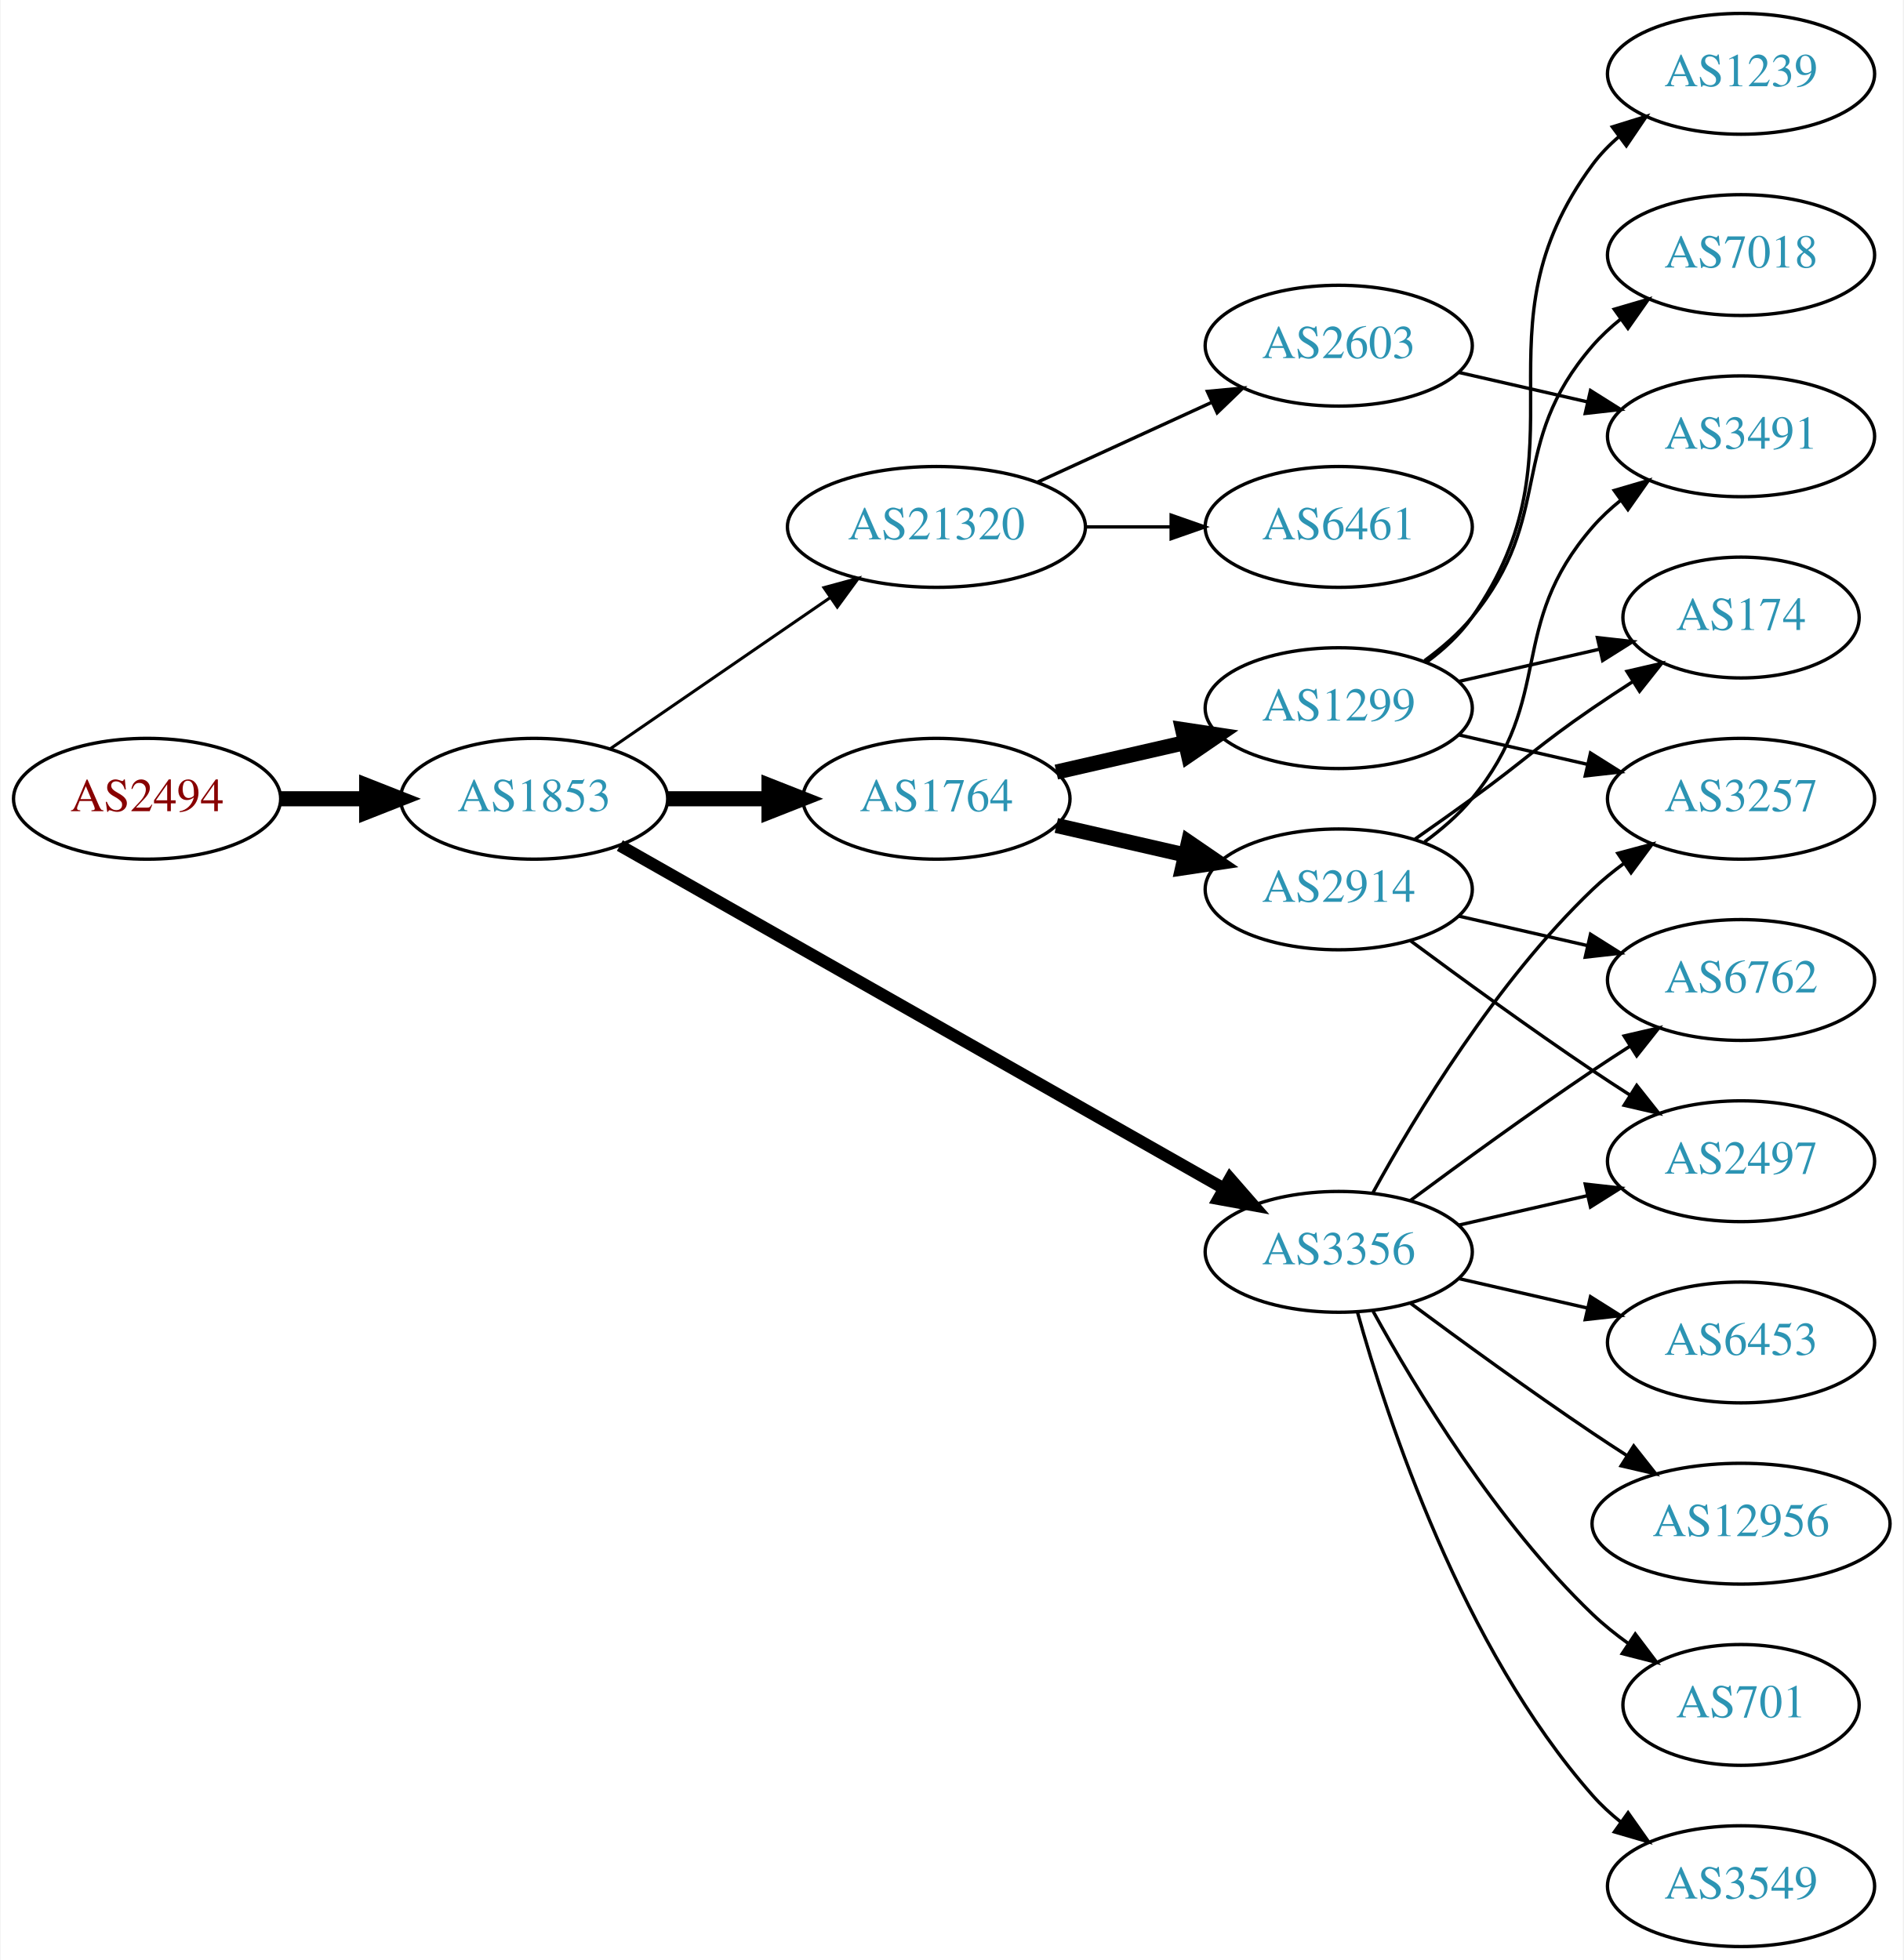
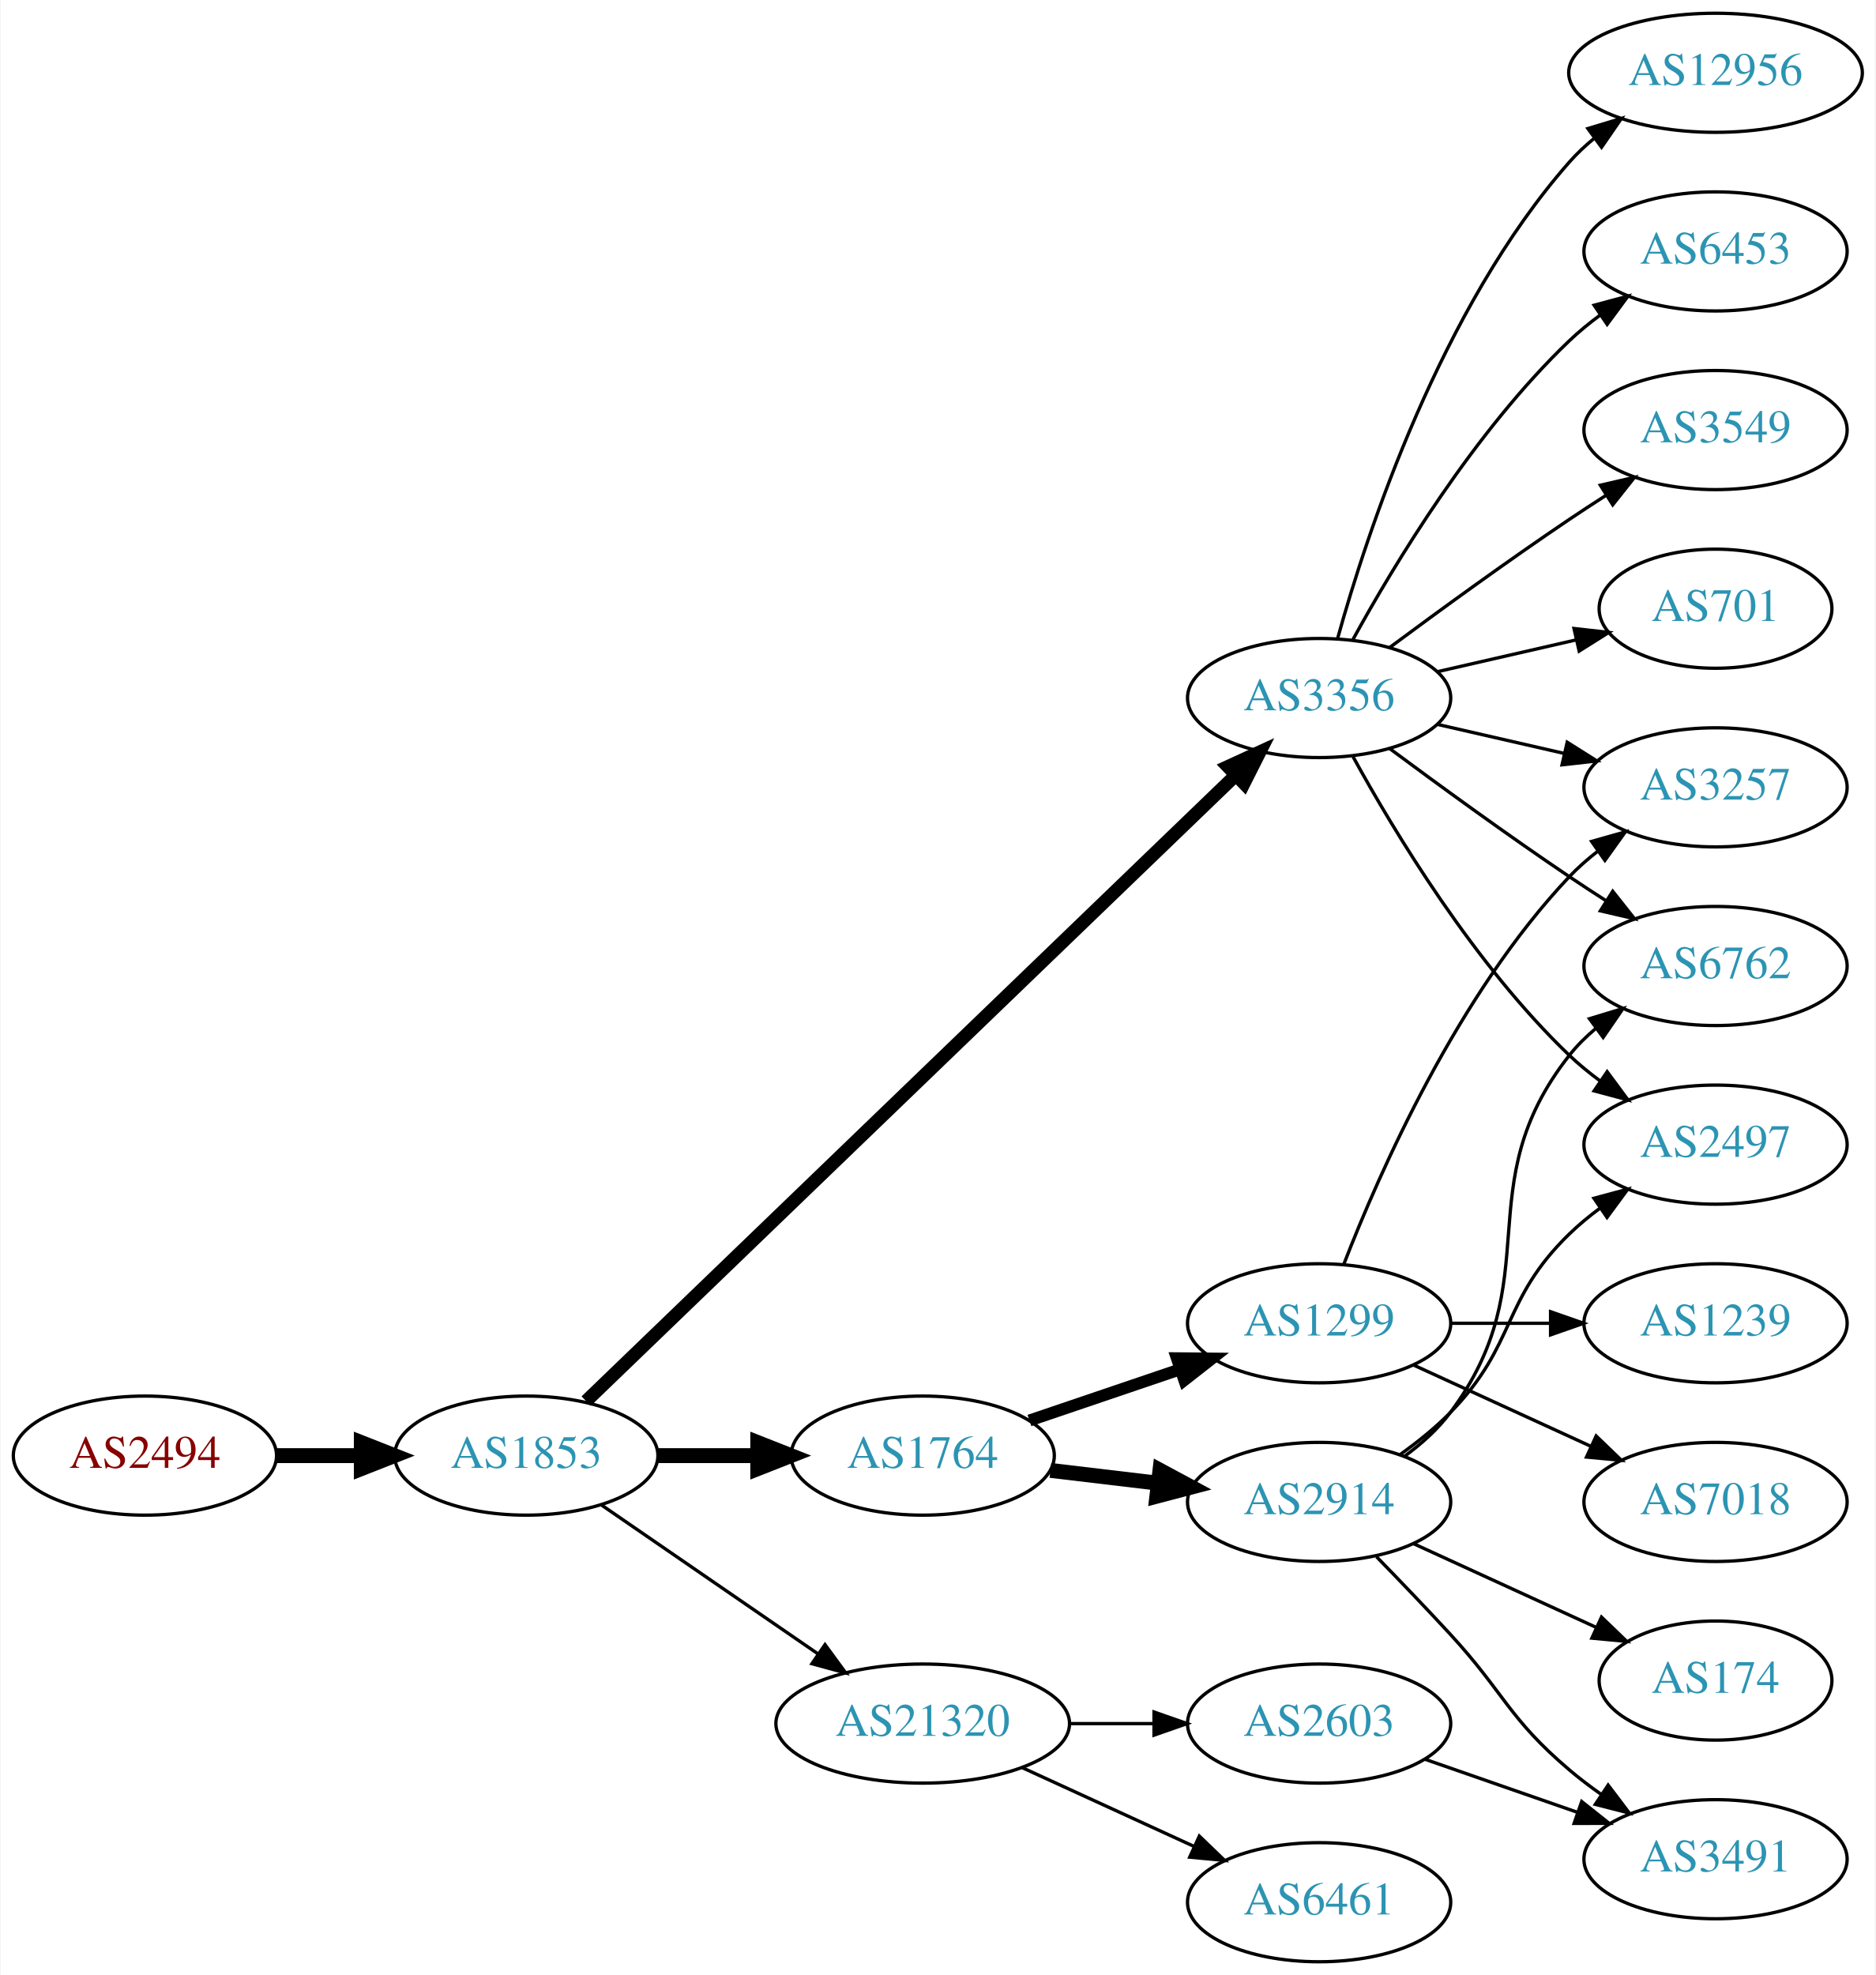
- <svg xmlns="http://www.w3.org/2000/svg" xmlns:xlink="http://www.w3.org/1999/xlink" width="567pt" height="584pt" viewBox="0.00 0.00 566.66 584.00">
-   <g id="graph0" class="graph" transform="scale(1 1) rotate(0) translate(4 580)">
-     <polygon fill="white" stroke="none" points="-4,4 -4,-580 562.663,-580 562.663,4 -4,4" />
+ <svg xmlns="http://www.w3.org/2000/svg" xmlns:xlink="http://www.w3.org/1999/xlink" width="567pt" height="597pt" viewBox="0.00 0.00 566.66 597.00">
+   <g id="graph0" class="graph" transform="scale(1 1) rotate(0) translate(4 593)">
+     <polygon fill="white" stroke="none" points="-4,4 -4,-593 562.663,-593 562.663,4 -4,4" />
    <g id="node1" class="node">
      <g id="a_node1">
        <a xlink:href="/asn/2494" xlink:title="AS2494 ~ MUWNET Autonomous System [AT]">
-           <ellipse fill="#ffffff" stroke="black" cx="39.647" cy="-342" rx="39.794" ry="18" />
-           <text text-anchor="middle" x="39.647" y="-338.3" font-family="Times,serif" font-size="14.00" fill="#880000">AS2494</text>
+           <ellipse fill="#ffffff" stroke="black" cx="39.647" cy="-153" rx="39.794" ry="18" />
+           <text text-anchor="middle" x="39.647" y="-149.3" font-family="Times,serif" font-size="14.00" fill="#880000">AS2494</text>
        </a>
      </g>
    </g>
    <g id="node2" class="node">
      <g id="a_node2">
        <a xlink:href="/asn/1853" xlink:title="AS1853 ~ ACOnet Backbone [AT]">
-           <ellipse fill="#ffffff" stroke="black" cx="154.939" cy="-342" rx="39.794" ry="18" />
-           <text text-anchor="middle" x="154.939" y="-338.3" font-family="Times,serif" font-size="14.00" fill="#2c94b3">AS1853</text>
+           <ellipse fill="#ffffff" stroke="black" cx="154.939" cy="-153" rx="39.794" ry="18" />
+           <text text-anchor="middle" x="154.939" y="-149.3" font-family="Times,serif" font-size="14.00" fill="#2c94b3">AS1853</text>
        </a>
      </g>
    </g>
    <g id="edge1" class="edge">
-       <path fill="none" stroke="black" stroke-width="4.5" d="M79.319,-342C87.522,-342 96.286,-342 104.818,-342" />
-       <polygon fill="black" stroke="black" stroke-width="4.5" points="105.057,-345.938 115.057,-342 105.057,-338.063 105.057,-345.938" />
+       <path fill="none" stroke="black" stroke-width="4.5" d="M79.319,-153C87.522,-153 96.286,-153 104.818,-153" />
+       <polygon fill="black" stroke="black" stroke-width="4.5" points="105.057,-156.938 115.057,-153 105.057,-149.063 105.057,-156.938" />
    </g>
    <g id="node3" class="node">
      <g id="a_node3">
        <a xlink:href="/asn/1764" xlink:title="AS1764 ~ NEXTLAYER-AS [AT]">
-           <ellipse fill="#ffffff" stroke="black" cx="274.782" cy="-342" rx="39.794" ry="18" />
-           <text text-anchor="middle" x="274.782" y="-338.3" font-family="Times,serif" font-size="14.00" fill="#2c94b3">AS1764</text>
+           <ellipse fill="#ffffff" stroke="black" cx="274.782" cy="-153" rx="39.794" ry="18" />
+           <text text-anchor="middle" x="274.782" y="-149.3" font-family="Times,serif" font-size="14.00" fill="#2c94b3">AS1764</text>
        </a>
      </g>
    </g>
    <g id="edge2" class="edge">
-       <path fill="none" stroke="black" stroke-width="4.5" d="M194.852,-342C204.405,-342 214.755,-342 224.718,-342" />
-       <polygon fill="black" stroke="black" stroke-width="4.5" points="224.91,-345.938 234.91,-342 224.91,-338.063 224.91,-345.938" />
+       <path fill="none" stroke="black" stroke-width="4.5" d="M194.852,-153C204.405,-153 214.755,-153 224.718,-153" />
+       <polygon fill="black" stroke="black" stroke-width="4.5" points="224.91,-156.938 234.91,-153 224.91,-149.063 224.91,-156.938" />
    </g>
    <g id="node4" class="node">
      <g id="a_node4">
        <a xlink:href="/asn/3356" xlink:title="AS3356 ~ Level 3 Parent, LLC [US]">
-           <ellipse fill="#ffffff" stroke="black" cx="394.625" cy="-207" rx="39.794" ry="18" />
-           <text text-anchor="middle" x="394.625" y="-203.3" font-family="Times,serif" font-size="14.00" fill="#2c94b3">AS3356</text>
+           <ellipse fill="#ffffff" stroke="black" cx="394.625" cy="-382" rx="39.794" ry="18" />
+           <text text-anchor="middle" x="394.625" y="-378.3" font-family="Times,serif" font-size="14.00" fill="#2c94b3">AS3356</text>
        </a>
      </g>
    </g>
    <g id="edge3" class="edge">
-       <path fill="none" stroke="black" stroke-width="3.6" d="M180.481,-328.061C223.381,-303.695 312.036,-253.341 360.392,-225.875" />
-       <polygon fill="black" stroke="black" stroke-width="3.6" points="362.25,-228.845 369.217,-220.863 358.793,-222.759 362.25,-228.845" />
+       <path fill="none" stroke="black" stroke-width="4" d="M173.033,-169.469C214.575,-209.493 320.956,-311.987 369.192,-358.46" />
+       <polygon fill="black" stroke="black" stroke-width="4" points="367.056,-361.262 376.686,-365.68 371.913,-356.221 367.056,-361.262" />
    </g>
    <g id="node5" class="node">
      <g id="a_node5">
        <a xlink:href="/asn/21320" xlink:title="AS21320 ~ GEANT Vereniging [EU]">
-           <ellipse fill="#ffffff" stroke="black" cx="274.782" cy="-423" rx="44.393" ry="18" />
-           <text text-anchor="middle" x="274.782" y="-419.3" font-family="Times,serif" font-size="14.00" fill="#2c94b3">AS21320</text>
+           <ellipse fill="#ffffff" stroke="black" cx="274.782" cy="-72" rx="44.393" ry="18" />
+           <text text-anchor="middle" x="274.782" y="-68.3" font-family="Times,serif" font-size="14.00" fill="#2c94b3">AS21320</text>
        </a>
      </g>
    </g>
    <g id="edge4" class="edge">
-       <path fill="none" stroke="black" stroke-width="0.9" d="M177.554,-356.857C195.926,-369.485 222.519,-387.764 243.095,-401.907" />
-       <polygon fill="black" stroke="black" stroke-width="0.9" points="241.281,-404.907 251.504,-407.687 245.246,-399.138 241.281,-404.907" />
+       <path fill="none" stroke="black" d="M177.554,-138.143C195.926,-125.515 222.519,-107.236 243.095,-93.093" />
+       <polygon fill="black" stroke="black" points="245.246,-95.862 251.504,-87.313 241.281,-90.093 245.246,-95.862" />
    </g>
    <g id="node6" class="node">
      <g id="a_node6">
        <a xlink:href="/asn/2914" xlink:title="AS2914 ~ NTT America, Inc. [US]">
-           <ellipse fill="#ffffff" stroke="black" cx="394.625" cy="-315" rx="39.794" ry="18" />
-           <text text-anchor="middle" x="394.625" y="-311.3" font-family="Times,serif" font-size="14.00" fill="#2c94b3">AS2914</text>
+           <ellipse fill="#ffffff" stroke="black" cx="394.625" cy="-139" rx="39.794" ry="18" />
+           <text text-anchor="middle" x="394.625" y="-135.3" font-family="Times,serif" font-size="14.00" fill="#2c94b3">AS2914</text>
        </a>
      </g>
    </g>
    <g id="edge5" class="edge">
-       <path fill="none" stroke="black" stroke-width="4.5" d="M310.501,-334.045C322.501,-331.296 336.122,-328.175 348.815,-325.267" />
-       <polygon fill="black" stroke="black" stroke-width="4.5" points="349.878,-329.063 358.746,-322.991 348.119,-321.387 349.878,-329.063" />
+       <path fill="none" stroke="black" stroke-width="4.5" d="M313.392,-148.532C323.703,-147.307 335.021,-145.962 345.821,-144.679" />
+       <polygon fill="black" stroke="black" stroke-width="4.5" points="346.502,-148.564 355.968,-143.474 345.573,-140.744 346.502,-148.564" />
    </g>
    <g id="node7" class="node">
      <g id="a_node7">
        <a xlink:href="/asn/1299" xlink:title="AS1299 ~ Telia Carrier [EU]">
-           <ellipse fill="#ffffff" stroke="black" cx="394.625" cy="-369" rx="39.794" ry="18" />
-           <text text-anchor="middle" x="394.625" y="-365.3" font-family="Times,serif" font-size="14.00" fill="#2c94b3">AS1299</text>
+           <ellipse fill="#ffffff" stroke="black" cx="394.625" cy="-193" rx="39.794" ry="18" />
+           <text text-anchor="middle" x="394.625" y="-189.3" font-family="Times,serif" font-size="14.00" fill="#2c94b3">AS1299</text>
        </a>
      </g>
    </g>
    <g id="edge6" class="edge">
-       <path fill="none" stroke="black" stroke-width="4.5" d="M310.501,-349.955C322.501,-352.704 336.122,-355.825 348.815,-358.733" />
-       <polygon fill="black" stroke="black" stroke-width="4.5" points="348.119,-362.613 358.746,-361.009 349.878,-354.937 348.119,-362.613" />
+       <path fill="none" stroke="black" stroke-width="3.6" d="M307.052,-163.614C321.036,-168.361 337.707,-174.019 352.668,-179.098" />
+       <polygon fill="black" stroke="black" stroke-width="3.6" points="351.614,-182.436 362.208,-182.336 353.864,-175.808 351.614,-182.436" />
    </g>
    <g id="node8" class="node">
      <g id="a_node8">
        <a xlink:href="/asn/2497" xlink:title="AS2497 ~ Internet Initiative Japan Inc. [JP]">
-           <ellipse fill="#ffffff" stroke="black" cx="514.467" cy="-234" rx="39.794" ry="18" />
-           <text text-anchor="middle" x="514.467" y="-230.3" font-family="Times,serif" font-size="14.00" fill="#2c94b3">AS2497</text>
-         </a>
-       </g>
-     </g>
-     <g id="edge17" class="edge">
-       <path fill="none" stroke="black" d="M430.344,-214.955C442.344,-217.704 455.965,-220.825 468.657,-223.733" />
-       <polygon fill="black" stroke="black" points="468.06,-227.187 478.589,-226.009 469.623,-220.364 468.06,-227.187" />
+           <ellipse fill="#ffffff" stroke="black" cx="514.467" cy="-247" rx="39.794" ry="18" />
+           <text text-anchor="middle" x="514.467" y="-243.3" font-family="Times,serif" font-size="14.00" fill="#2c94b3">AS2497</text>
+         </a>
+       </g>
+     </g>
+     <g id="edge13" class="edge">
+       <path fill="none" stroke="black" d="M404.866,-364.287C417.411,-341.439 441.588,-301.389 470.271,-274 473.139,-271.261 476.328,-268.653 479.637,-266.215" />
+       <polygon fill="black" stroke="black" points="481.7,-269.044 487.996,-260.523 477.761,-263.258 481.7,-269.044" />
    </g>
    <g id="node9" class="node">
      <g id="a_node9">
        <a xlink:href="/asn/6762" xlink:title="AS6762 ~ TELECOM ITALIA SPARKLE S.p.A. [IT]">
-           <ellipse fill="#ffffff" stroke="black" cx="514.467" cy="-288" rx="39.794" ry="18" />
-           <text text-anchor="middle" x="514.467" y="-284.3" font-family="Times,serif" font-size="14.00" fill="#2c94b3">AS6762</text>
-         </a>
-       </g>
-     </g>
-     <g id="edge15" class="edge">
-       <path fill="none" stroke="black" d="M415.955,-222.277C430.817,-233.304 451.562,-248.407 470.271,-261 473.82,-263.389 477.57,-265.839 481.319,-268.242" />
-       <polygon fill="black" stroke="black" points="479.645,-271.325 489.967,-273.712 483.387,-265.409 479.645,-271.325" />
+           <ellipse fill="#ffffff" stroke="black" cx="514.467" cy="-301" rx="39.794" ry="18" />
+           <text text-anchor="middle" x="514.467" y="-297.3" font-family="Times,serif" font-size="14.00" fill="#2c94b3">AS6762</text>
+         </a>
+       </g>
+     </g>
+     <g id="edge12" class="edge">
+       <path fill="none" stroke="black" d="M415.955,-366.723C430.817,-355.696 451.562,-340.593 470.271,-328 473.82,-325.611 477.57,-323.161 481.319,-320.758" />
+       <polygon fill="black" stroke="black" points="483.387,-323.591 489.967,-315.288 479.645,-317.675 483.387,-323.591" />
+     </g>
+     <g id="node12" class="node">
+       <g id="a_node12">
+         <a xlink:href="/asn/3257" xlink:title="AS3257 ~ GTT [DE]">
+           <ellipse fill="#ffffff" stroke="black" cx="514.467" cy="-355" rx="39.794" ry="18" />
+           <text text-anchor="middle" x="514.467" y="-351.3" font-family="Times,serif" font-size="14.00" fill="#2c94b3">AS3257</text>
+         </a>
+       </g>
+     </g>
+     <g id="edge11" class="edge">
+       <path fill="none" stroke="black" d="M430.344,-374.045C442.344,-371.296 455.965,-368.175 468.657,-365.267" />
+       <polygon fill="black" stroke="black" points="469.623,-368.636 478.589,-362.991 468.06,-361.813 469.623,-368.636" />
    </g>
    <g id="node13" class="node">
      <g id="a_node13">
-         <a xlink:href="/asn/3257" xlink:title="AS3257 ~ GTT [DE]">
-           <ellipse fill="#ffffff" stroke="black" cx="514.467" cy="-342" rx="39.794" ry="18" />
-           <text text-anchor="middle" x="514.467" y="-338.3" font-family="Times,serif" font-size="14.00" fill="#2c94b3">AS3257</text>
-         </a>
-       </g>
-     </g>
-     <g id="edge20" class="edge">
-       <path fill="none" stroke="black" d="M404.866,-224.713C417.411,-247.561 441.588,-287.611 470.271,-315 473.139,-317.739 476.328,-320.347 479.637,-322.785" />
-       <polygon fill="black" stroke="black" points="477.761,-325.742 487.996,-328.477 481.7,-319.956 477.761,-325.742" />
+         <a xlink:href="/asn/6453" xlink:title="AS6453 ~ TATA COMMUNICATIONS (AMERICA) INC [US]">
+           <ellipse fill="#ffffff" stroke="black" cx="514.467" cy="-517" rx="39.794" ry="18" />
+           <text text-anchor="middle" x="514.467" y="-513.3" font-family="Times,serif" font-size="14.00" fill="#2c94b3">AS6453</text>
+         </a>
+       </g>
+     </g>
+     <g id="edge14" class="edge">
+       <path fill="none" stroke="black" d="M404.866,-399.713C417.411,-422.561 441.588,-462.611 470.271,-490 473.139,-492.739 476.328,-495.347 479.637,-497.785" />
+       <polygon fill="black" stroke="black" points="477.761,-500.742 487.996,-503.477 481.7,-494.956 477.761,-500.742" />
+     </g>
+     <g id="node14" class="node">
+       <g id="a_node14">
+         <a xlink:href="/asn/3549" xlink:title="AS3549 ~ Level 3 Parent, LLC [US]">
+           <ellipse fill="#ffffff" stroke="black" cx="514.467" cy="-463" rx="39.794" ry="18" />
+           <text text-anchor="middle" x="514.467" y="-459.3" font-family="Times,serif" font-size="14.00" fill="#2c94b3">AS3549</text>
+         </a>
+       </g>
+     </g>
+     <g id="edge15" class="edge">
+       <path fill="none" stroke="black" d="M415.955,-397.277C430.817,-408.304 451.562,-423.407 470.271,-436 473.82,-438.389 477.57,-440.839 481.319,-443.242" />
+       <polygon fill="black" stroke="black" points="479.645,-446.325 489.967,-448.712 483.387,-440.409 479.645,-446.325" />
    </g>
    <g id="node15" class="node">
      <g id="a_node15">
        <a xlink:href="/asn/701" xlink:title="AS701 ~ UUNET [US]">
-           <ellipse fill="#ffffff" stroke="black" cx="514.467" cy="-72" rx="35.194" ry="18" />
-           <text text-anchor="middle" x="514.467" y="-68.3" font-family="Times,serif" font-size="14.00" fill="#2c94b3">AS701</text>
+           <ellipse fill="#ffffff" stroke="black" cx="514.467" cy="-409" rx="35.194" ry="18" />
+           <text text-anchor="middle" x="514.467" y="-405.3" font-family="Times,serif" font-size="14.00" fill="#2c94b3">AS701</text>
        </a>
      </g>
    </g>
    <g id="edge16" class="edge">
-       <path fill="none" stroke="black" d="M404.866,-189.287C417.411,-166.439 441.588,-126.389 470.271,-99 473.525,-95.893 477.192,-92.954 480.978,-90.24" />
-       <polygon fill="black" stroke="black" points="482.956,-93.128 489.347,-84.678 479.081,-87.299 482.956,-93.128" />
+       <path fill="none" stroke="black" d="M430.344,-389.955C443.436,-392.955 458.459,-396.396 472.099,-399.522" />
+       <polygon fill="black" stroke="black" points="471.677,-403.016 482.207,-401.838 473.241,-396.193 471.677,-403.016" />
    </g>
    <g id="node16" class="node">
      <g id="a_node16">
-         <a xlink:href="/asn/3549" xlink:title="AS3549 ~ Level 3 Parent, LLC [US]">
-           <ellipse fill="#ffffff" stroke="black" cx="514.467" cy="-18" rx="39.794" ry="18" />
-           <text text-anchor="middle" x="514.467" y="-14.3" font-family="Times,serif" font-size="14.00" fill="#2c94b3">AS3549</text>
-         </a>
-       </g>
-     </g>
-     <g id="edge18" class="edge">
-       <path fill="none" stroke="black" d="M400.197,-189.054C409.103,-157.005 431.387,-89.158 470.271,-45 472.755,-42.179 475.605,-39.551 478.63,-37.129" />
-       <polygon fill="black" stroke="black" points="480.816,-39.869 486.92,-31.209 476.748,-34.172 480.816,-39.869" />
-     </g>
-     <g id="node17" class="node">
-       <g id="a_node17">
-         <a xlink:href="/asn/6453" xlink:title="AS6453 ~ TATA COMMUNICATIONS (AMERICA) INC [US]">
-           <ellipse fill="#ffffff" stroke="black" cx="514.467" cy="-180" rx="39.794" ry="18" />
-           <text text-anchor="middle" x="514.467" y="-176.3" font-family="Times,serif" font-size="14.00" fill="#2c94b3">AS6453</text>
-         </a>
-       </g>
-     </g>
-     <g id="edge19" class="edge">
-       <path fill="none" stroke="black" d="M430.344,-199.045C442.344,-196.296 455.965,-193.175 468.657,-190.267" />
-       <polygon fill="black" stroke="black" points="469.623,-193.636 478.589,-187.991 468.06,-186.813 469.623,-193.636" />
-     </g>
-     <g id="node18" class="node">
-       <g id="a_node18">
        <a xlink:href="/asn/12956" xlink:title="AS12956 ~ TELXIUS [ES]">
-           <ellipse fill="#ffffff" stroke="black" cx="514.467" cy="-126" rx="44.393" ry="18" />
-           <text text-anchor="middle" x="514.467" y="-122.3" font-family="Times,serif" font-size="14.00" fill="#2c94b3">AS12956</text>
-         </a>
-       </g>
-     </g>
-     <g id="edge21" class="edge">
-       <path fill="none" stroke="black" d="M415.955,-191.723C430.817,-180.696 451.562,-165.593 470.271,-153 473.561,-150.785 477.024,-148.518 480.498,-146.285" />
-       <polygon fill="black" stroke="black" points="482.495,-149.163 489.065,-140.852 478.746,-143.252 482.495,-149.163" />
+           <ellipse fill="#ffffff" stroke="black" cx="514.467" cy="-571" rx="44.393" ry="18" />
+           <text text-anchor="middle" x="514.467" y="-567.3" font-family="Times,serif" font-size="14.00" fill="#2c94b3">AS12956</text>
+         </a>
+       </g>
+     </g>
+     <g id="edge17" class="edge">
+       <path fill="none" stroke="black" d="M400.197,-399.946C409.103,-431.995 431.387,-499.842 470.271,-544 472.561,-546.601 475.163,-549.038 477.926,-551.301" />
+       <polygon fill="black" stroke="black" points="475.879,-554.14 486.02,-557.208 480.005,-548.485 475.879,-554.14" />
    </g>
    <g id="node19" class="node">
      <g id="a_node19">
        <a xlink:href="/asn/2603" xlink:title="AS2603 ~ NORDUnet [NO]">
-           <ellipse fill="#ffffff" stroke="black" cx="394.625" cy="-477" rx="39.794" ry="18" />
-           <text text-anchor="middle" x="394.625" y="-473.3" font-family="Times,serif" font-size="14.00" fill="#2c94b3">AS2603</text>
-         </a>
-       </g>
-     </g>
-     <g id="edge22" class="edge">
-       <path fill="none" stroke="black" d="M304.912,-436.348C320.523,-443.502 339.92,-452.391 356.593,-460.03" />
-       <polygon fill="black" stroke="black" points="355.496,-463.378 366.045,-464.362 358.412,-457.014 355.496,-463.378" />
+           <ellipse fill="#ffffff" stroke="black" cx="394.625" cy="-72" rx="39.794" ry="18" />
+           <text text-anchor="middle" x="394.625" y="-68.3" font-family="Times,serif" font-size="14.00" fill="#2c94b3">AS2603</text>
+         </a>
+       </g>
+     </g>
+     <g id="edge21" class="edge">
+       <path fill="none" stroke="black" d="M318.993,-72C327.306,-72 336.068,-72 344.551,-72" />
+       <polygon fill="black" stroke="black" points="344.709,-75.5 354.709,-72 344.709,-68.5 344.709,-75.5" />
    </g>
    <g id="node20" class="node">
      <g id="a_node20">
        <a xlink:href="/asn/6461" xlink:title="AS6461 ~ Zayo Bandwidth [US]">
-           <ellipse fill="#ffffff" stroke="black" cx="394.625" cy="-423" rx="39.794" ry="18" />
-           <text text-anchor="middle" x="394.625" y="-419.3" font-family="Times,serif" font-size="14.00" fill="#2c94b3">AS6461</text>
-         </a>
-       </g>
-     </g>
-     <g id="edge23" class="edge">
-       <path fill="none" stroke="black" d="M318.993,-423C327.306,-423 336.068,-423 344.551,-423" />
-       <polygon fill="black" stroke="black" points="344.709,-426.5 354.709,-423 344.709,-419.5 344.709,-426.5" />
+           <ellipse fill="#ffffff" stroke="black" cx="394.625" cy="-18" rx="39.794" ry="18" />
+           <text text-anchor="middle" x="394.625" y="-14.3" font-family="Times,serif" font-size="14.00" fill="#2c94b3">AS6461</text>
+         </a>
+       </g>
+     </g>
+     <g id="edge22" class="edge">
+       <path fill="none" stroke="black" d="M304.912,-58.652C320.523,-51.498 339.92,-42.609 356.593,-34.969" />
+       <polygon fill="black" stroke="black" points="358.412,-37.986 366.045,-30.638 355.496,-31.622 358.412,-37.986" />
    </g>
    <g id="edge7" class="edge">
-       <path fill="none" stroke="black" d="M415.955,-299.723C430.817,-288.696 451.562,-273.593 470.271,-261 473.82,-258.611 477.57,-256.161 481.319,-253.758" />
-       <polygon fill="black" stroke="black" points="483.387,-256.591 489.967,-248.288 479.645,-250.675 483.387,-256.591" />
+       <path fill="none" stroke="black" d="M419.219,-153.389C424.475,-157.148 429.806,-161.437 434.271,-166 454.443,-186.617 449.578,-199.906 470.271,-220 473.116,-222.763 476.29,-225.386 479.59,-227.834" />
+       <polygon fill="black" stroke="black" points="477.707,-230.786 487.938,-233.538 481.656,-225.006 477.707,-230.786" />
    </g>
    <g id="edge8" class="edge">
-       <path fill="none" stroke="black" d="M430.344,-307.045C442.344,-304.296 455.965,-301.175 468.657,-298.267" />
-       <polygon fill="black" stroke="black" points="469.623,-301.636 478.589,-295.991 468.06,-294.813 469.623,-301.636" />
+       <path fill="none" stroke="black" d="M420.555,-152.882C425.631,-156.611 430.549,-161.016 434.271,-166 464.542,-206.542 438.972,-234.246 470.271,-274 472.596,-276.953 475.34,-279.67 478.299,-282.147" />
+       <polygon fill="black" stroke="black" points="476.358,-285.064 486.496,-288.145 480.492,-279.415 476.358,-285.064" />
    </g>
    <g id="node10" class="node">
      <g id="a_node10">
        <a xlink:href="/asn/3491" xlink:title="AS3491 ~ PCCW Global, Inc. [US]">
-           <ellipse fill="#ffffff" stroke="black" cx="514.467" cy="-450" rx="39.794" ry="18" />
-           <text text-anchor="middle" x="514.467" y="-446.3" font-family="Times,serif" font-size="14.00" fill="#2c94b3">AS3491</text>
+           <ellipse fill="#ffffff" stroke="black" cx="514.467" cy="-31" rx="39.794" ry="18" />
+           <text text-anchor="middle" x="514.467" y="-27.3" font-family="Times,serif" font-size="14.00" fill="#2c94b3">AS3491</text>
        </a>
      </g>
    </g>
    <g id="edge9" class="edge">
-       <path fill="none" stroke="black" d="M420.205,-329.156C425.3,-332.872 430.313,-337.201 434.271,-342 459.336,-372.394 444.437,-393.258 470.271,-423 472.736,-425.838 475.573,-428.477 478.59,-430.906" />
-       <polygon fill="black" stroke="black" points="476.701,-433.858 486.868,-436.836 480.777,-428.167 476.701,-433.858" />
+       <path fill="none" stroke="black" d="M411.975,-122.432C418.927,-115.296 427.075,-106.812 434.271,-99 450.7,-81.164 451.793,-73.704 470.271,-58 473.293,-55.432 476.582,-52.935 479.951,-50.563" />
+       <polygon fill="black" stroke="black" points="481.996,-53.406 488.386,-44.955 478.12,-47.577 481.996,-53.406" />
    </g>
    <g id="node11" class="node">
      <g id="a_node11">
        <a xlink:href="/asn/174" xlink:title="AS174 ~ Cogent Communications [US]">
-           <ellipse fill="#ffffff" stroke="black" cx="514.467" cy="-396" rx="35.194" ry="18" />
-           <text text-anchor="middle" x="514.467" y="-392.3" font-family="Times,serif" font-size="14.00" fill="#2c94b3">AS174</text>
+           <ellipse fill="#ffffff" stroke="black" cx="514.467" cy="-85" rx="35.194" ry="18" />
+           <text text-anchor="middle" x="514.467" y="-81.3" font-family="Times,serif" font-size="14.00" fill="#2c94b3">AS174</text>
        </a>
      </g>
    </g>
    <g id="edge10" class="edge">
-       <path fill="none" stroke="black" d="M417.382,-330.009C422.916,-333.879 428.835,-338.064 434.271,-342 450.471,-353.729 453.776,-357.689 470.271,-369 474.066,-371.602 478.103,-374.262 482.126,-376.849" />
-       <polygon fill="black" stroke="black" points="480.492,-379.956 490.814,-382.343 484.233,-374.04 480.492,-379.956" />
-     </g>
-     <g id="edge11" class="edge">
-       <path fill="none" stroke="black" d="M430.344,-376.955C443.436,-379.955 458.459,-383.396 472.099,-386.522" />
-       <polygon fill="black" stroke="black" points="471.677,-390.016 482.207,-388.838 473.241,-383.193 471.677,-390.016" />
-     </g>
-     <g id="node12" class="node">
-       <g id="a_node12">
+       <path fill="none" stroke="black" d="M423.253,-126.339C439.67,-118.817 460.651,-109.202 478.248,-101.139" />
+       <polygon fill="black" stroke="black" points="479.993,-104.189 487.625,-96.842 477.076,-97.826 479.993,-104.189" />
+     </g>
+     <g id="edge19" class="edge">
+       <path fill="none" stroke="black" d="M402.148,-210.994C412.898,-238.728 436.555,-292.429 470.271,-328 472.857,-330.728 475.774,-333.294 478.843,-335.677" />
+       <polygon fill="black" stroke="black" points="476.997,-338.658 487.191,-341.543 481.021,-332.93 476.997,-338.658" />
+     </g>
+     <g id="node17" class="node">
+       <g id="a_node17">
+         <a xlink:href="/asn/1239" xlink:title="AS1239 ~ Sprint [US]">
+           <ellipse fill="#ffffff" stroke="black" cx="514.467" cy="-193" rx="39.794" ry="18" />
+           <text text-anchor="middle" x="514.467" y="-189.3" font-family="Times,serif" font-size="14.00" fill="#2c94b3">AS1239</text>
+         </a>
+       </g>
+     </g>
+     <g id="edge18" class="edge">
+       <path fill="none" stroke="black" d="M434.537,-193C444.091,-193 454.44,-193 464.403,-193" />
+       <polygon fill="black" stroke="black" points="464.595,-196.5 474.595,-193 464.595,-189.5 464.595,-196.5" />
+     </g>
+     <g id="node18" class="node">
+       <g id="a_node18">
        <a xlink:href="/asn/7018" xlink:title="AS7018 ~ AT&amp;T Services, Inc. [US]">
-           <ellipse fill="#ffffff" stroke="black" cx="514.467" cy="-504" rx="39.794" ry="18" />
-           <text text-anchor="middle" x="514.467" y="-500.3" font-family="Times,serif" font-size="14.00" fill="#2c94b3">AS7018</text>
-         </a>
-       </g>
-     </g>
-     <g id="edge12" class="edge">
-       <path fill="none" stroke="black" d="M420.205,-383.156C425.3,-386.872 430.313,-391.201 434.271,-396 459.336,-426.394 444.437,-447.258 470.271,-477 472.736,-479.838 475.573,-482.477 478.59,-484.906" />
-       <polygon fill="black" stroke="black" points="476.701,-487.858 486.868,-490.836 480.777,-482.167 476.701,-487.858" />
-     </g>
-     <g id="edge13" class="edge">
-       <path fill="none" stroke="black" d="M430.344,-361.045C442.344,-358.296 455.965,-355.175 468.657,-352.267" />
-       <polygon fill="black" stroke="black" points="469.623,-355.636 478.589,-349.991 468.06,-348.813 469.623,-355.636" />
-     </g>
-     <g id="node14" class="node">
-       <g id="a_node14">
-         <a xlink:href="/asn/1239" xlink:title="AS1239 ~ Sprint [US]">
-           <ellipse fill="#ffffff" stroke="black" cx="514.467" cy="-558" rx="39.794" ry="18" />
-           <text text-anchor="middle" x="514.467" y="-554.3" font-family="Times,serif" font-size="14.00" fill="#2c94b3">AS1239</text>
-         </a>
-       </g>
-     </g>
-     <g id="edge14" class="edge">
-       <path fill="none" stroke="black" d="M420.784,-382.716C425.848,-386.455 430.704,-390.904 434.271,-396 469.885,-446.869 433.368,-481.059 470.271,-531 472.505,-534.023 475.187,-536.786 478.108,-539.293" />
-       <polygon fill="black" stroke="black" points="476.134,-542.186 486.252,-545.331 480.303,-536.563 476.134,-542.186" />
-     </g>
-     <g id="edge24" class="edge">
-       <path fill="none" stroke="black" d="M430.344,-469.045C442.344,-466.296 455.965,-463.175 468.657,-460.267" />
-       <polygon fill="black" stroke="black" points="469.623,-463.636 478.589,-457.991 468.06,-456.813 469.623,-463.636" />
+           <ellipse fill="#ffffff" stroke="black" cx="514.467" cy="-139" rx="39.794" ry="18" />
+           <text text-anchor="middle" x="514.467" y="-135.3" font-family="Times,serif" font-size="14.00" fill="#2c94b3">AS7018</text>
+         </a>
+       </g>
+     </g>
+     <g id="edge20" class="edge">
+       <path fill="none" stroke="black" d="M423.253,-180.339C439.21,-173.027 459.481,-163.739 476.764,-155.819" />
+       <polygon fill="black" stroke="black" points="478.378,-158.929 486.011,-151.581 475.462,-152.565 478.378,-158.929" />
+     </g>
+     <g id="edge23" class="edge">
+       <path fill="none" stroke="black" d="M426.586,-61.228C440.683,-56.323 457.559,-50.452 472.673,-45.193" />
+       <polygon fill="black" stroke="black" points="474.008,-48.434 482.303,-41.843 471.708,-41.823 474.008,-48.434" />
    </g>
  </g>
</svg>
